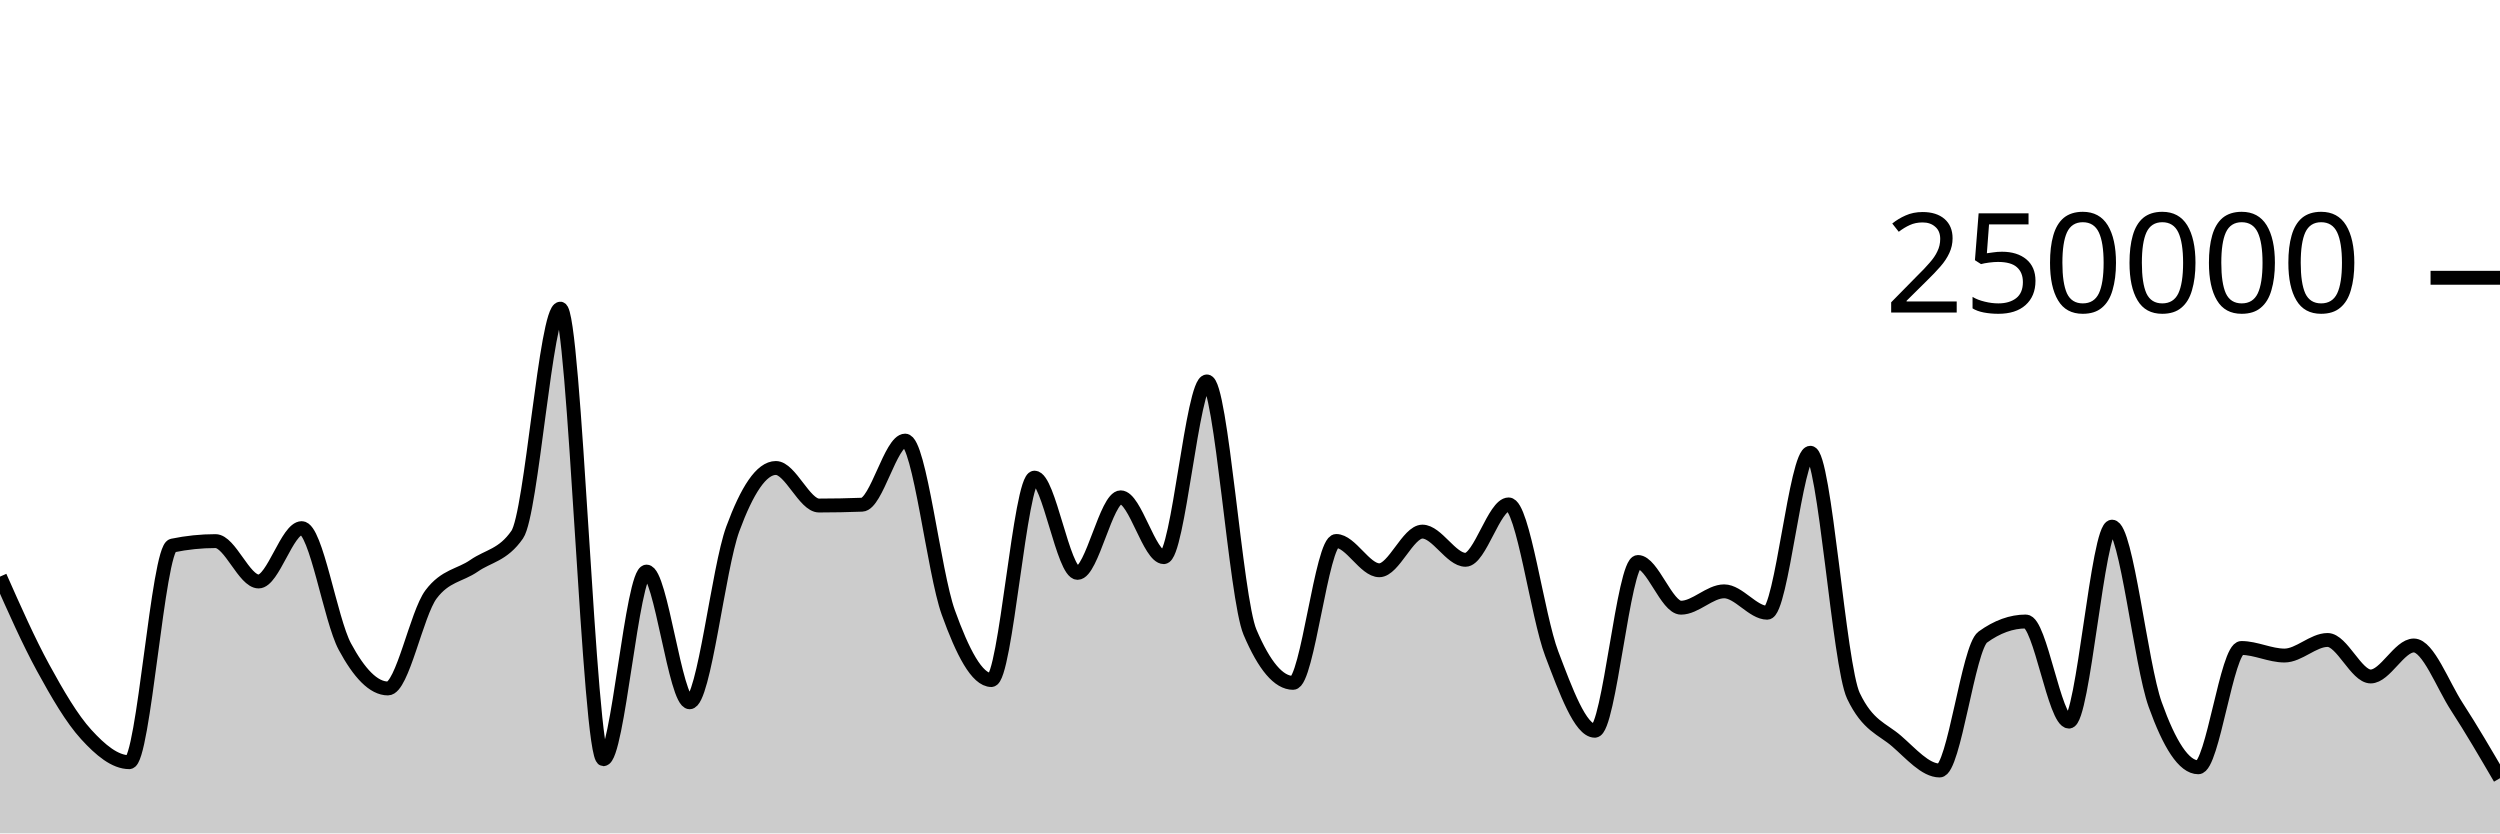
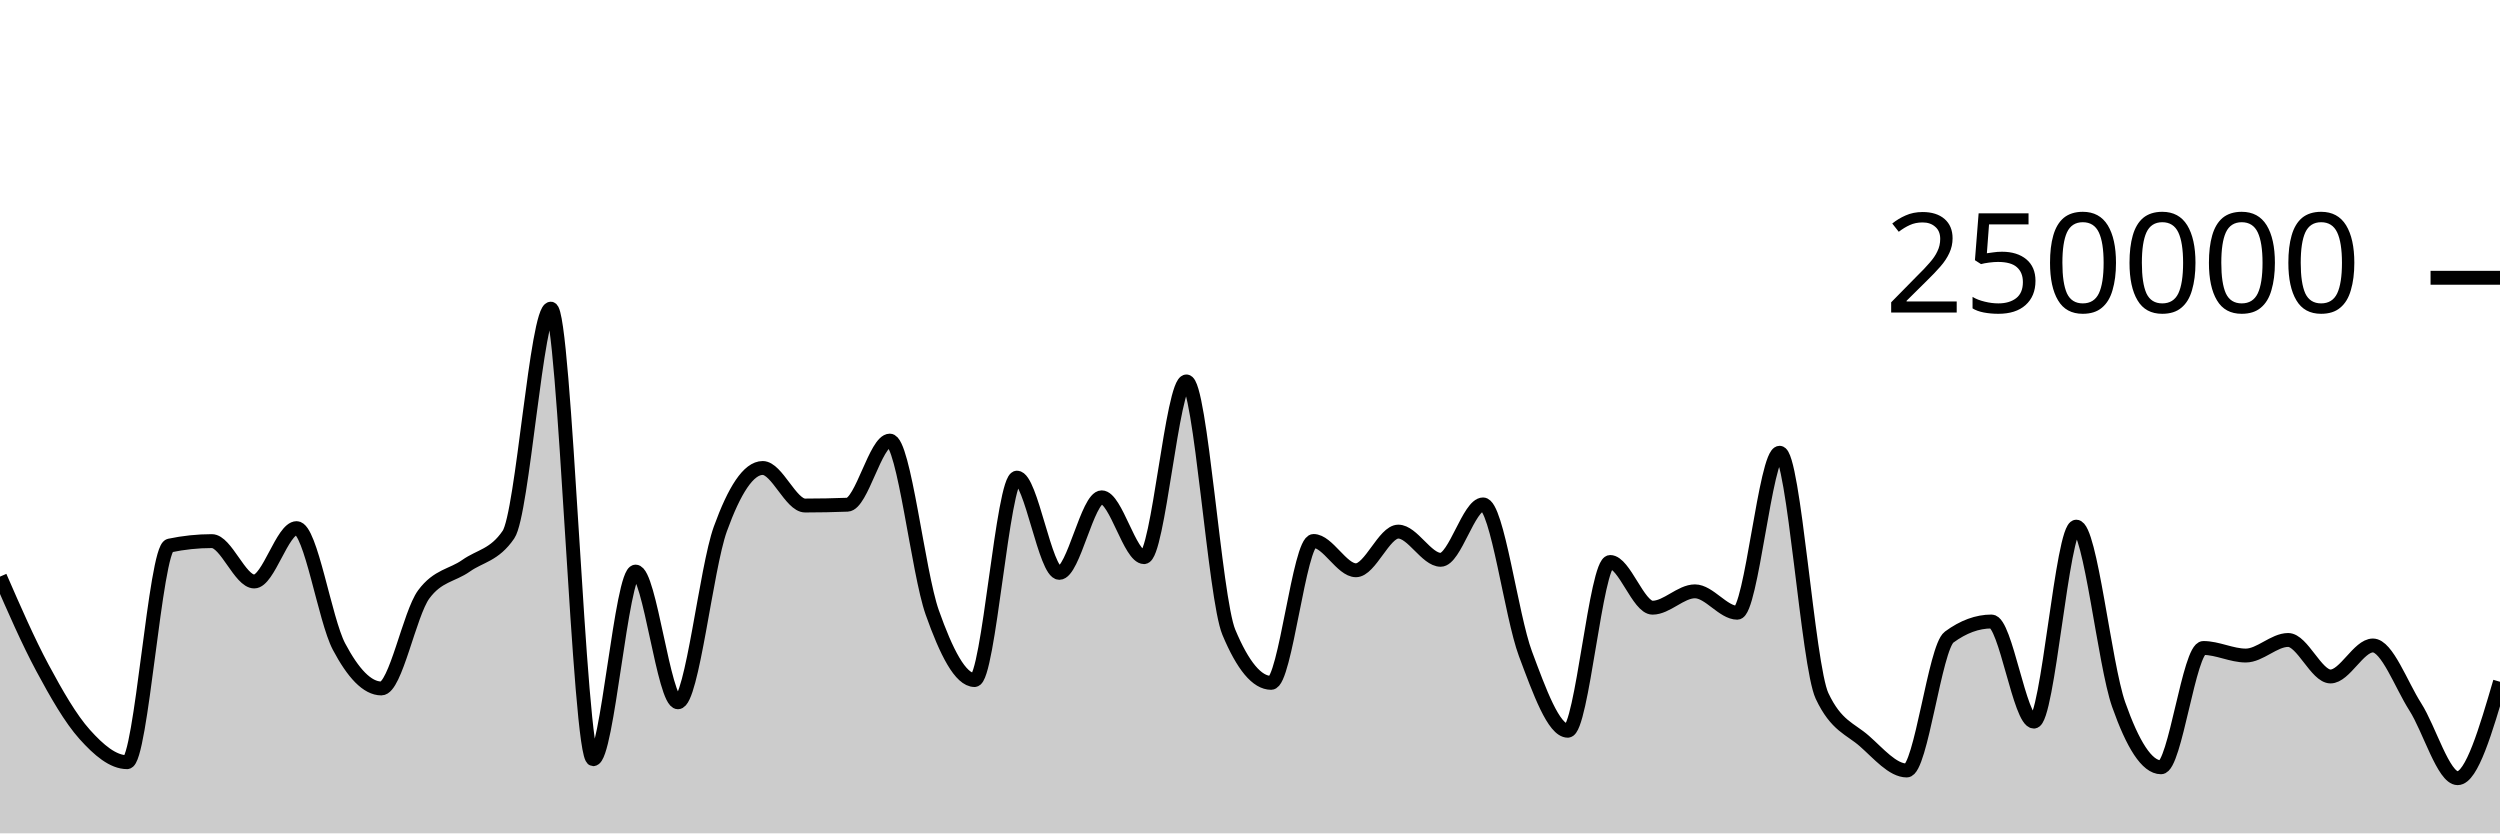
<svg xmlns="http://www.w3.org/2000/svg" viewBox="0 0 180 60">
  <g transform="translate(0,20)">
-     <path class="area" fill="rgba(0, 0, 0, 0.2)" d="M0,21.517C1.034,23.851,2.069,26.184,3.103,28.078C4.138,29.972,5.172,31.748,6.207,32.881C7.241,34.014,8.276,34.877,9.31,34.877C10.345,34.877,11.379,19.495,12.414,19.281C13.448,19.067,14.483,18.96,15.517,18.96C16.552,18.96,17.586,21.867,18.621,21.867C19.655,21.867,20.69,18.025,21.724,18.025C22.759,18.025,23.793,24.628,24.828,26.552C25.862,28.476,26.897,29.569,27.931,29.569C28.966,29.569,30,24.174,31.034,22.797C32.069,21.421,33.103,21.45,34.138,20.732C35.172,20.015,36.207,19.985,37.241,18.491C38.276,16.996,39.31,2.222,40.345,2.222C41.379,2.222,42.414,34.662,43.448,34.662C44.483,34.662,45.517,21.154,46.552,21.154C47.586,21.154,48.621,30.565,49.655,30.565C50.69,30.565,51.724,20.899,52.759,18.088C53.793,15.276,54.828,13.695,55.862,13.695C56.897,13.695,57.931,16.398,58.966,16.398C60,16.398,61.034,16.378,62.069,16.339C63.103,16.299,64.138,11.723,65.172,11.723C66.207,11.723,67.241,21.217,68.276,24.09C69.31,26.964,70.345,28.964,71.379,28.964C72.414,28.964,73.448,14.389,74.483,14.389C75.517,14.389,76.552,21.247,77.586,21.247C78.621,21.247,79.655,15.807,80.69,15.807C81.724,15.807,82.759,20.114,83.793,20.114C84.828,20.114,85.862,7.463,86.897,7.463C87.931,7.463,88.966,23.085,90,25.517C91.034,27.95,92.069,29.166,93.103,29.166C94.138,29.166,95.172,18.95,96.207,18.95C97.241,18.95,98.276,21.059,99.31,21.059C100.345,21.059,101.379,18.276,102.414,18.276C103.448,18.276,104.483,20.306,105.517,20.306C106.552,20.306,107.586,16.318,108.621,16.318C109.655,16.318,110.69,24.352,111.724,27.068C112.759,29.784,113.793,32.614,114.828,32.614C115.862,32.614,116.897,20.463,117.931,20.463C118.966,20.463,120,23.754,121.034,23.754C122.069,23.754,123.103,22.576,124.138,22.576C125.172,22.576,126.207,24.117,127.241,24.117C128.276,24.117,129.31,12.598,130.345,12.598C131.379,12.598,132.414,27.936,133.448,30.104C134.483,32.272,135.517,32.46,136.552,33.356C137.586,34.251,138.621,35.476,139.655,35.476C140.69,35.476,141.724,26.62,142.759,25.871C143.793,25.122,144.828,24.748,145.862,24.748C146.897,24.748,147.931,31.956,148.966,31.956C150,31.956,151.034,17.918,152.069,17.918C153.103,17.918,154.138,27.834,155.172,30.722C156.207,33.61,157.241,35.245,158.276,35.245C159.31,35.245,160.345,26.655,161.379,26.655C162.414,26.655,163.448,27.199,164.483,27.199C165.517,27.199,166.552,26.078,167.586,26.078C168.621,26.078,169.655,28.706,170.69,28.706C171.724,28.706,172.759,26.474,173.793,26.474C174.828,26.474,175.862,29.297,176.897,30.89C177.931,32.482,178.966,34.255,180,36.029L180,40C178.966,40,177.931,40,176.897,40C175.862,40,174.828,40,173.793,40C172.759,40,171.724,40,170.69,40C169.655,40,168.621,40,167.586,40C166.552,40,165.517,40,164.483,40C163.448,40,162.414,40,161.379,40C160.345,40,159.31,40,158.276,40C157.241,40,156.207,40,155.172,40C154.138,40,153.103,40,152.069,40C151.034,40,150,40,148.966,40C147.931,40,146.897,40,145.862,40C144.828,40,143.793,40,142.759,40C141.724,40,140.69,40,139.655,40C138.621,40,137.586,40,136.552,40C135.517,40,134.483,40,133.448,40C132.414,40,131.379,40,130.345,40C129.31,40,128.276,40,127.241,40C126.207,40,125.172,40,124.138,40C123.103,40,122.069,40,121.034,40C120,40,118.966,40,117.931,40C116.897,40,115.862,40,114.828,40C113.793,40,112.759,40,111.724,40C110.69,40,109.655,40,108.621,40C107.586,40,106.552,40,105.517,40C104.483,40,103.448,40,102.414,40C101.379,40,100.345,40,99.31,40C98.276,40,97.241,40,96.207,40C95.172,40,94.138,40,93.103,40C92.069,40,91.034,40,90,40C88.966,40,87.931,40,86.897,40C85.862,40,84.828,40,83.793,40C82.759,40,81.724,40,80.69,40C79.655,40,78.621,40,77.586,40C76.552,40,75.517,40,74.483,40C73.448,40,72.414,40,71.379,40C70.345,40,69.31,40,68.276,40C67.241,40,66.207,40,65.172,40C64.138,40,63.103,40,62.069,40C61.034,40,60,40,58.966,40C57.931,40,56.897,40,55.862,40C54.828,40,53.793,40,52.759,40C51.724,40,50.69,40,49.655,40C48.621,40,47.586,40,46.552,40C45.517,40,44.483,40,43.448,40C42.414,40,41.379,40,40.345,40C39.31,40,38.276,40,37.241,40C36.207,40,35.172,40,34.138,40C33.103,40,32.069,40,31.034,40C30,40,28.966,40,27.931,40C26.897,40,25.862,40,24.828,40C23.793,40,22.759,40,21.724,40C20.69,40,19.655,40,18.621,40C17.586,40,16.552,40,15.517,40C14.483,40,13.448,40,12.414,40C11.379,40,10.345,40,9.31,40C8.276,40,7.241,40,6.207,40C5.172,40,4.138,40,3.103,40C2.069,40,1.034,40,0,40Z" />
-     <path class="line" stroke="black" fill="none" d="M0,21.517C1.034,23.851,2.069,26.184,3.103,28.078C4.138,29.972,5.172,31.748,6.207,32.881C7.241,34.014,8.276,34.877,9.31,34.877C10.345,34.877,11.379,19.495,12.414,19.281C13.448,19.067,14.483,18.96,15.517,18.96C16.552,18.96,17.586,21.867,18.621,21.867C19.655,21.867,20.69,18.025,21.724,18.025C22.759,18.025,23.793,24.628,24.828,26.552C25.862,28.476,26.897,29.569,27.931,29.569C28.966,29.569,30,24.174,31.034,22.797C32.069,21.421,33.103,21.45,34.138,20.732C35.172,20.015,36.207,19.985,37.241,18.491C38.276,16.996,39.31,2.222,40.345,2.222C41.379,2.222,42.414,34.662,43.448,34.662C44.483,34.662,45.517,21.154,46.552,21.154C47.586,21.154,48.621,30.565,49.655,30.565C50.69,30.565,51.724,20.899,52.759,18.088C53.793,15.276,54.828,13.695,55.862,13.695C56.897,13.695,57.931,16.398,58.966,16.398C60,16.398,61.034,16.378,62.069,16.339C63.103,16.299,64.138,11.723,65.172,11.723C66.207,11.723,67.241,21.217,68.276,24.09C69.31,26.964,70.345,28.964,71.379,28.964C72.414,28.964,73.448,14.389,74.483,14.389C75.517,14.389,76.552,21.247,77.586,21.247C78.621,21.247,79.655,15.807,80.69,15.807C81.724,15.807,82.759,20.114,83.793,20.114C84.828,20.114,85.862,7.463,86.897,7.463C87.931,7.463,88.966,23.085,90,25.517C91.034,27.95,92.069,29.166,93.103,29.166C94.138,29.166,95.172,18.95,96.207,18.95C97.241,18.95,98.276,21.059,99.31,21.059C100.345,21.059,101.379,18.276,102.414,18.276C103.448,18.276,104.483,20.306,105.517,20.306C106.552,20.306,107.586,16.318,108.621,16.318C109.655,16.318,110.69,24.352,111.724,27.068C112.759,29.784,113.793,32.614,114.828,32.614C115.862,32.614,116.897,20.463,117.931,20.463C118.966,20.463,120,23.754,121.034,23.754C122.069,23.754,123.103,22.576,124.138,22.576C125.172,22.576,126.207,24.117,127.241,24.117C128.276,24.117,129.31,12.598,130.345,12.598C131.379,12.598,132.414,27.936,133.448,30.104C134.483,32.272,135.517,32.46,136.552,33.356C137.586,34.251,138.621,35.476,139.655,35.476C140.69,35.476,141.724,26.62,142.759,25.871C143.793,25.122,144.828,24.748,145.862,24.748C146.897,24.748,147.931,31.956,148.966,31.956C150,31.956,151.034,17.918,152.069,17.918C153.103,17.918,154.138,27.834,155.172,30.722C156.207,33.61,157.241,35.245,158.276,35.245C159.31,35.245,160.345,26.655,161.379,26.655C162.414,26.655,163.448,27.199,164.483,27.199C165.517,27.199,166.552,26.078,167.586,26.078C168.621,26.078,169.655,28.706,170.69,28.706C171.724,28.706,172.759,26.474,173.793,26.474C174.828,26.474,175.862,29.297,176.897,30.89C177.931,32.482,178.966,34.255,180,36.029" />
+     <path class="area" fill="rgba(0, 0, 0, 0.2)" d="M0,21.517C1.017,23.851,2.034,26.184,3.051,28.078C4.068,29.972,5.085,31.748,6.102,32.881C7.119,34.014,8.136,34.877,9.153,34.877C10.169,34.877,11.186,19.495,12.203,19.281C13.22,19.067,14.237,18.96,15.254,18.96C16.271,18.96,17.288,21.867,18.305,21.867C19.322,21.867,20.339,18.025,21.356,18.025C22.373,18.025,23.39,24.628,24.407,26.552C25.424,28.476,26.441,29.569,27.458,29.569C28.475,29.569,29.492,24.174,30.508,22.797C31.525,21.421,32.542,21.45,33.559,20.732C34.576,20.015,35.593,19.985,36.61,18.491C37.627,16.996,38.644,2.222,39.661,2.222C40.678,2.222,41.695,34.662,42.712,34.662C43.729,34.662,44.746,21.154,45.763,21.154C46.78,21.154,47.797,30.565,48.814,30.565C49.831,30.565,50.847,20.899,51.864,18.088C52.881,15.276,53.898,13.695,54.915,13.695C55.932,13.695,56.949,16.398,57.966,16.398C58.983,16.398,60,16.378,61.017,16.339C62.034,16.299,63.051,11.723,64.068,11.723C65.085,11.723,66.102,21.217,67.119,24.09C68.136,26.964,69.153,28.964,70.169,28.964C71.186,28.964,72.203,14.389,73.22,14.389C74.237,14.389,75.254,21.247,76.271,21.247C77.288,21.247,78.305,15.807,79.322,15.807C80.339,15.807,81.356,20.114,82.373,20.114C83.39,20.114,84.407,7.463,85.424,7.463C86.441,7.463,87.458,23.085,88.475,25.517C89.492,27.95,90.508,29.166,91.525,29.166C92.542,29.166,93.559,18.95,94.576,18.95C95.593,18.95,96.61,21.059,97.627,21.059C98.644,21.059,99.661,18.276,100.678,18.276C101.695,18.276,102.712,20.306,103.729,20.306C104.746,20.306,105.763,16.318,106.78,16.318C107.797,16.318,108.814,24.352,109.831,27.068C110.847,29.784,111.864,32.614,112.881,32.614C113.898,32.614,114.915,20.463,115.932,20.463C116.949,20.463,117.966,23.754,118.983,23.754C120,23.754,121.017,22.576,122.034,22.576C123.051,22.576,124.068,24.117,125.085,24.117C126.102,24.117,127.119,12.598,128.136,12.598C129.153,12.598,130.169,27.936,131.186,30.104C132.203,32.272,133.22,32.46,134.237,33.356C135.254,34.251,136.271,35.476,137.288,35.476C138.305,35.476,139.322,26.62,140.339,25.871C141.356,25.122,142.373,24.748,143.39,24.748C144.407,24.748,145.424,31.956,146.441,31.956C147.458,31.956,148.475,17.918,149.492,17.918C150.508,17.918,151.525,27.834,152.542,30.722C153.559,33.61,154.576,35.245,155.593,35.245C156.61,35.245,157.627,26.655,158.644,26.655C159.661,26.655,160.678,27.199,161.695,27.199C162.712,27.199,163.729,26.078,164.746,26.078C165.763,26.078,166.78,28.706,167.797,28.706C168.814,28.706,169.831,26.474,170.847,26.474C171.864,26.474,172.881,29.297,173.898,30.89C174.915,32.482,175.932,36.029,176.949,36.029C177.966,36.029,178.983,32.558,180,29.087L180,40C178.983,40,177.966,40,176.949,40C175.932,40,174.915,40,173.898,40C172.881,40,171.864,40,170.847,40C169.831,40,168.814,40,167.797,40C166.78,40,165.763,40,164.746,40C163.729,40,162.712,40,161.695,40C160.678,40,159.661,40,158.644,40C157.627,40,156.61,40,155.593,40C154.576,40,153.559,40,152.542,40C151.525,40,150.508,40,149.492,40C148.475,40,147.458,40,146.441,40C145.424,40,144.407,40,143.39,40C142.373,40,141.356,40,140.339,40C139.322,40,138.305,40,137.288,40C136.271,40,135.254,40,134.237,40C133.22,40,132.203,40,131.186,40C130.169,40,129.153,40,128.136,40C127.119,40,126.102,40,125.085,40C124.068,40,123.051,40,122.034,40C121.017,40,120,40,118.983,40C117.966,40,116.949,40,115.932,40C114.915,40,113.898,40,112.881,40C111.864,40,110.847,40,109.831,40C108.814,40,107.797,40,106.78,40C105.763,40,104.746,40,103.729,40C102.712,40,101.695,40,100.678,40C99.661,40,98.644,40,97.627,40C96.61,40,95.593,40,94.576,40C93.559,40,92.542,40,91.525,40C90.508,40,89.492,40,88.475,40C87.458,40,86.441,40,85.424,40C84.407,40,83.39,40,82.373,40C81.356,40,80.339,40,79.322,40C78.305,40,77.288,40,76.271,40C75.254,40,74.237,40,73.22,40C72.203,40,71.186,40,70.169,40C69.153,40,68.136,40,67.119,40C66.102,40,65.085,40,64.068,40C63.051,40,62.034,40,61.017,40C60,40,58.983,40,57.966,40C56.949,40,55.932,40,54.915,40C53.898,40,52.881,40,51.864,40C50.847,40,49.831,40,48.814,40C47.797,40,46.78,40,45.763,40C44.746,40,43.729,40,42.712,40C41.695,40,40.678,40,39.661,40C38.644,40,37.627,40,36.61,40C35.593,40,34.576,40,33.559,40C32.542,40,31.525,40,30.508,40C29.492,40,28.475,40,27.458,40C26.441,40,25.424,40,24.407,40C23.39,40,22.373,40,21.356,40C20.339,40,19.322,40,18.305,40C17.288,40,16.271,40,15.254,40C14.237,40,13.22,40,12.203,40C11.186,40,10.169,40,9.153,40C8.136,40,7.119,40,6.102,40C5.085,40,4.068,40,3.051,40C2.034,40,1.017,40,0,40Z" />
+     <path class="line" stroke="black" fill="none" d="M0,21.517C1.017,23.851,2.034,26.184,3.051,28.078C4.068,29.972,5.085,31.748,6.102,32.881C7.119,34.014,8.136,34.877,9.153,34.877C10.169,34.877,11.186,19.495,12.203,19.281C13.22,19.067,14.237,18.96,15.254,18.96C16.271,18.96,17.288,21.867,18.305,21.867C19.322,21.867,20.339,18.025,21.356,18.025C22.373,18.025,23.39,24.628,24.407,26.552C25.424,28.476,26.441,29.569,27.458,29.569C28.475,29.569,29.492,24.174,30.508,22.797C31.525,21.421,32.542,21.45,33.559,20.732C34.576,20.015,35.593,19.985,36.61,18.491C37.627,16.996,38.644,2.222,39.661,2.222C40.678,2.222,41.695,34.662,42.712,34.662C43.729,34.662,44.746,21.154,45.763,21.154C46.78,21.154,47.797,30.565,48.814,30.565C49.831,30.565,50.847,20.899,51.864,18.088C52.881,15.276,53.898,13.695,54.915,13.695C55.932,13.695,56.949,16.398,57.966,16.398C58.983,16.398,60,16.378,61.017,16.339C62.034,16.299,63.051,11.723,64.068,11.723C65.085,11.723,66.102,21.217,67.119,24.09C68.136,26.964,69.153,28.964,70.169,28.964C71.186,28.964,72.203,14.389,73.22,14.389C74.237,14.389,75.254,21.247,76.271,21.247C77.288,21.247,78.305,15.807,79.322,15.807C80.339,15.807,81.356,20.114,82.373,20.114C83.39,20.114,84.407,7.463,85.424,7.463C86.441,7.463,87.458,23.085,88.475,25.517C89.492,27.95,90.508,29.166,91.525,29.166C92.542,29.166,93.559,18.95,94.576,18.95C95.593,18.95,96.61,21.059,97.627,21.059C98.644,21.059,99.661,18.276,100.678,18.276C101.695,18.276,102.712,20.306,103.729,20.306C104.746,20.306,105.763,16.318,106.78,16.318C107.797,16.318,108.814,24.352,109.831,27.068C110.847,29.784,111.864,32.614,112.881,32.614C113.898,32.614,114.915,20.463,115.932,20.463C116.949,20.463,117.966,23.754,118.983,23.754C120,23.754,121.017,22.576,122.034,22.576C123.051,22.576,124.068,24.117,125.085,24.117C126.102,24.117,127.119,12.598,128.136,12.598C129.153,12.598,130.169,27.936,131.186,30.104C132.203,32.272,133.22,32.46,134.237,33.356C135.254,34.251,136.271,35.476,137.288,35.476C138.305,35.476,139.322,26.62,140.339,25.871C141.356,25.122,142.373,24.748,143.39,24.748C144.407,24.748,145.424,31.956,146.441,31.956C147.458,31.956,148.475,17.918,149.492,17.918C150.508,17.918,151.525,27.834,152.542,30.722C153.559,33.61,154.576,35.245,155.593,35.245C156.61,35.245,157.627,26.655,158.644,26.655C159.661,26.655,160.678,27.199,161.695,27.199C162.712,27.199,163.729,26.078,164.746,26.078C165.763,26.078,166.78,28.706,167.797,28.706C168.814,28.706,169.831,26.474,170.847,26.474C171.864,26.474,172.881,29.297,173.898,30.89C174.915,32.482,175.932,36.029,176.949,36.029C177.966,36.029,178.983,32.558,180,29.087" />
    <path class="axis-ceiling" stroke-width="1" stroke="black" fill="none" d="M175,0L180,0" />
    <text class="axis-ceiling-label" font-family="sans-serif" text-anchor="end" font-size="10px" x="170" y="2.5">250000</text>
  </g>
</svg>
